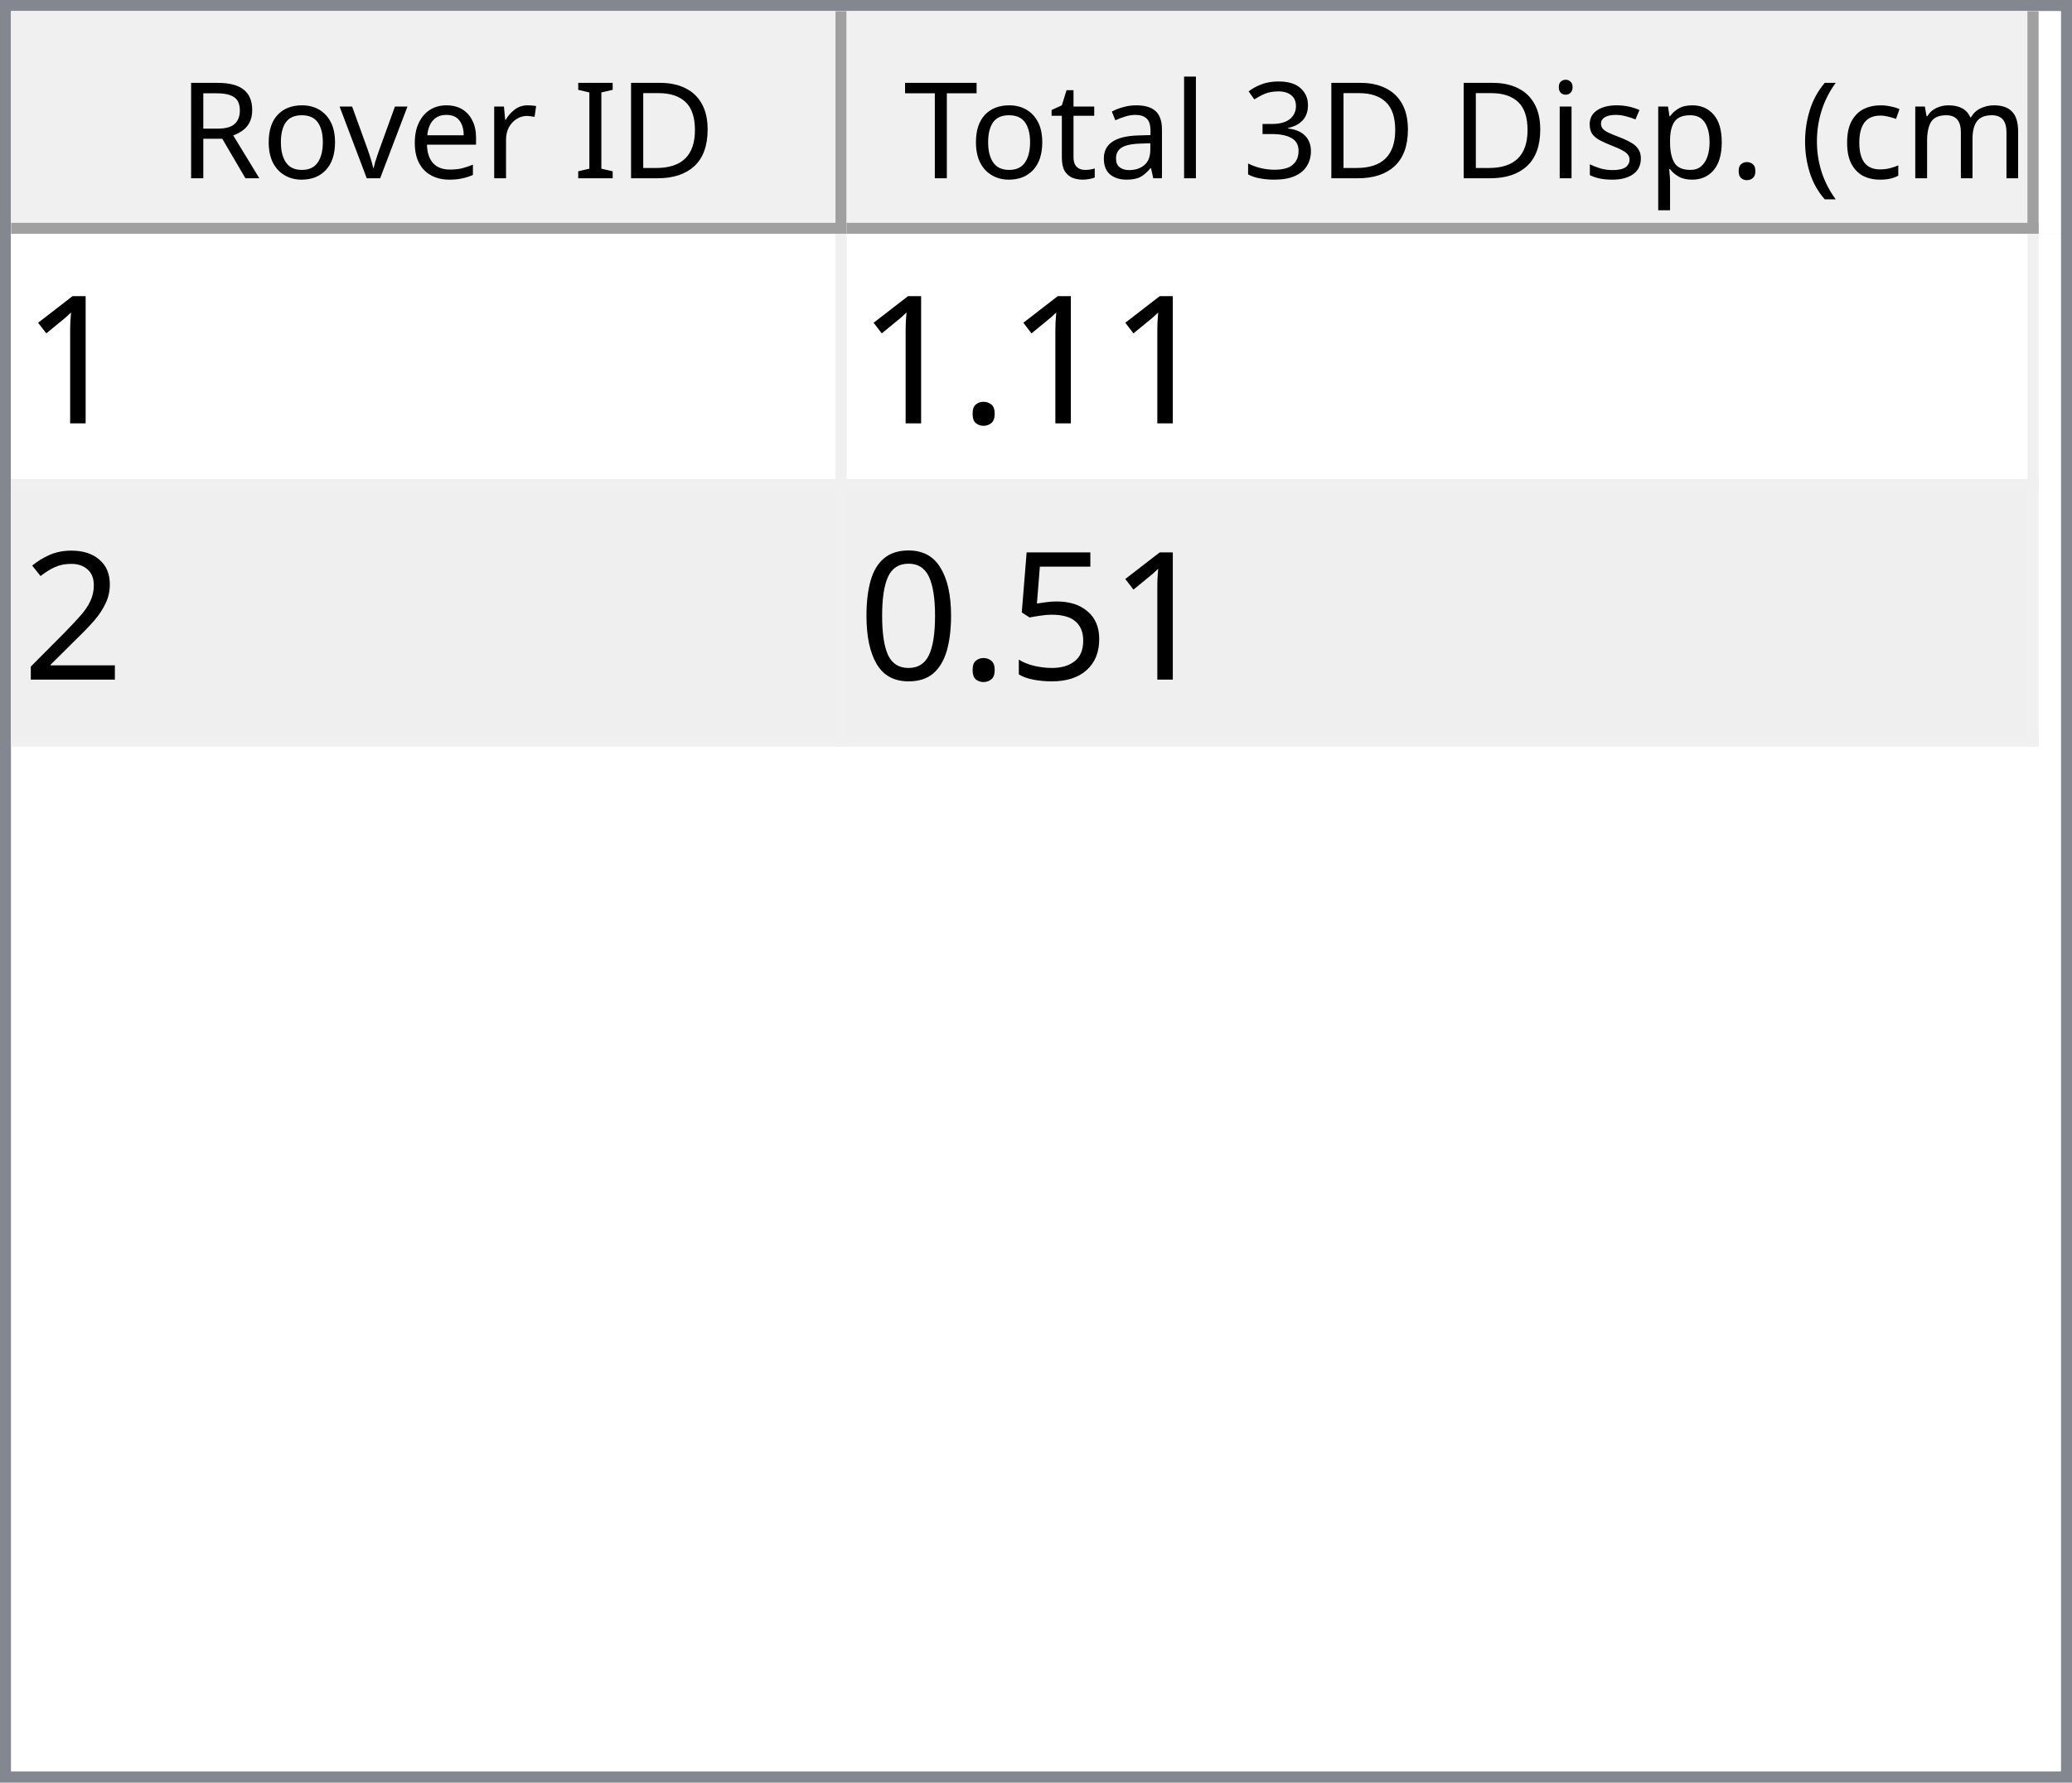
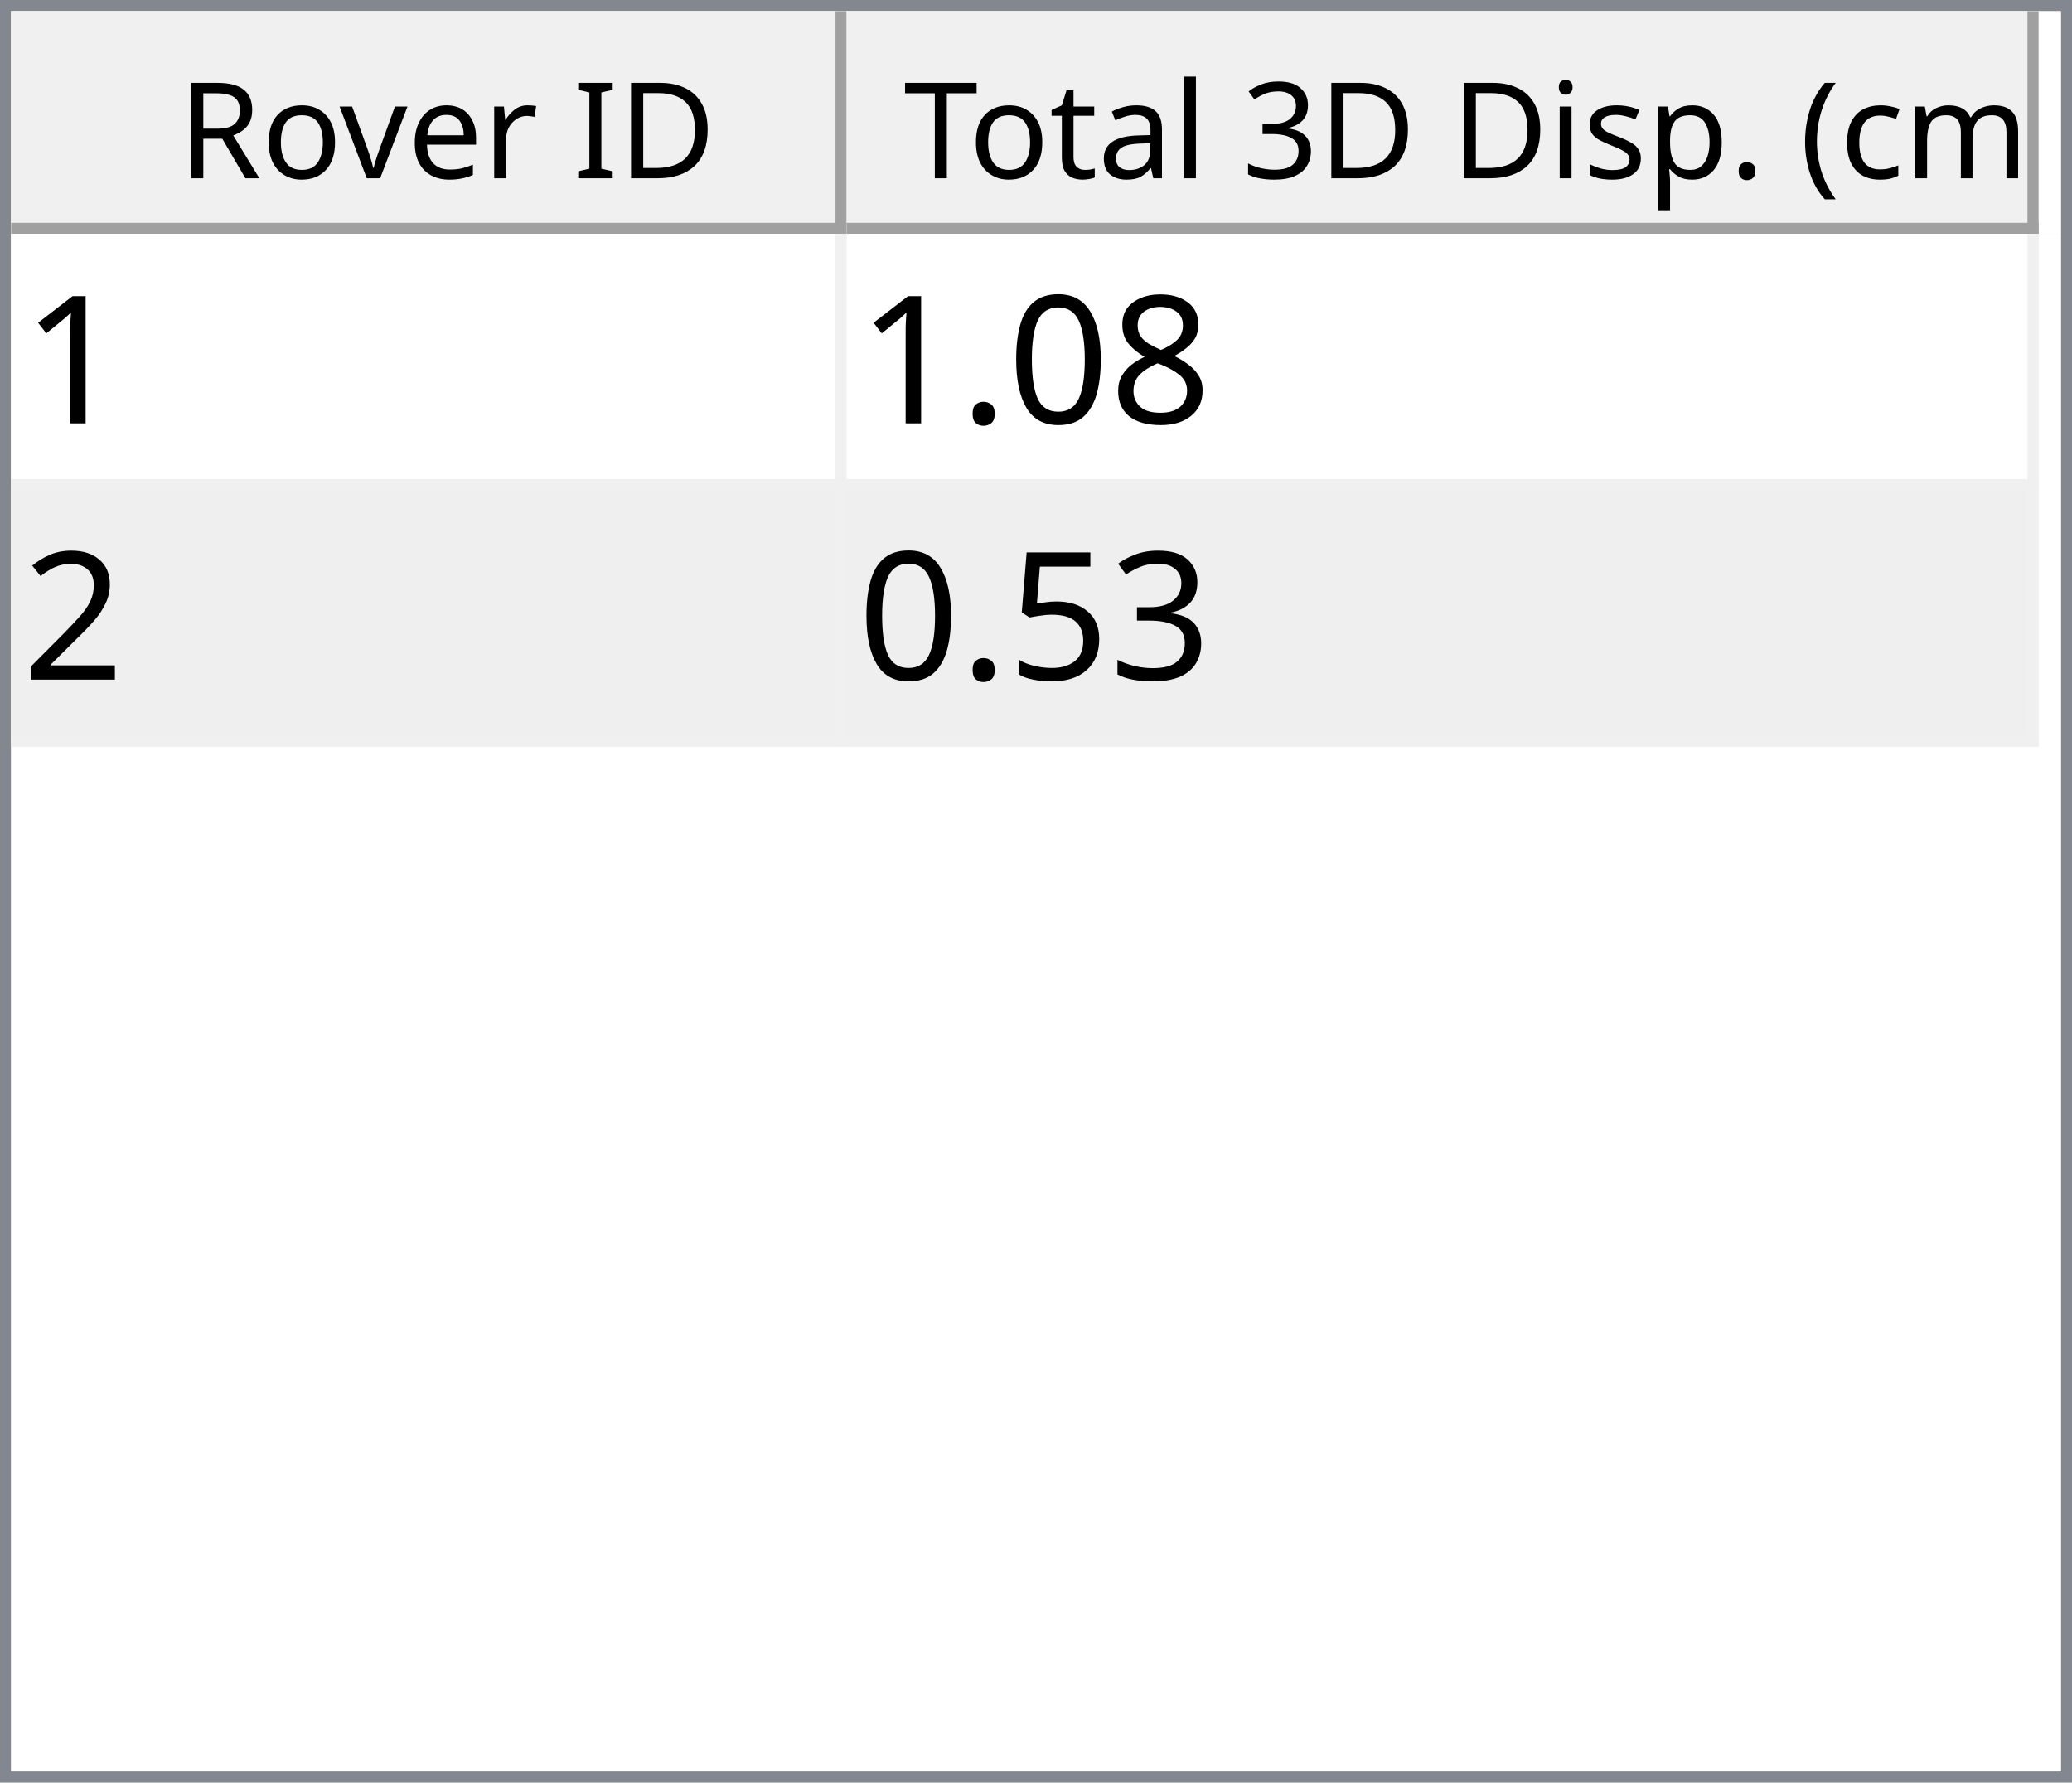
<svg xmlns="http://www.w3.org/2000/svg" style="fill-opacity:1; color-rendering:auto; color-interpolation:auto; text-rendering:auto; stroke:black; stroke-linecap:square; stroke-miterlimit:10; shape-rendering:auto; stroke-opacity:1; fill:black; stroke-dasharray:none; font-weight:normal; stroke-width:1; font-family:'Dialog'; font-style:normal; stroke-linejoin:miter; font-size:12px; stroke-dashoffset:0; image-rendering:auto;" width="186" height="160">
  <defs id="genericDefs" />
  <g>
    <defs id="defs1">
      <clipPath clipPathUnits="userSpaceOnUse" id="clipPath1">
        <path d="M0 0 L186 0 L186 160 L0 160 L0 0 Z" />
      </clipPath>
      <clipPath clipPathUnits="userSpaceOnUse" id="clipPath2">
        <path d="M0 0 L0 160 L186 160 L186 0 Z" />
      </clipPath>
      <clipPath clipPathUnits="userSpaceOnUse" id="clipPath3">
        <path d="M0 0 L0 20 L184 20 L184 0 Z" />
      </clipPath>
      <clipPath clipPathUnits="userSpaceOnUse" id="clipPath4">
        <path d="M0 0 L0 20 L75 20 L75 0 Z" />
      </clipPath>
      <clipPath clipPathUnits="userSpaceOnUse" id="clipPath5">
        <path d="M1 1 L1 19 L74 19 L74 1 Z" />
      </clipPath>
      <clipPath clipPathUnits="userSpaceOnUse" id="clipPath6">
        <path d="M0 0 L0 18 L73 18 L73 0 Z" />
      </clipPath>
      <clipPath clipPathUnits="userSpaceOnUse" id="clipPath7">
        <path d="M-0.5 -0.5 L-0.5 19.5 L74.5 19.5 L74.5 -0.5 Z" />
      </clipPath>
      <clipPath clipPathUnits="userSpaceOnUse" id="clipPath8">
        <path d="M0 0 L0 20 L107 20 L107 0 Z" />
      </clipPath>
      <clipPath clipPathUnits="userSpaceOnUse" id="clipPath9">
        <path d="M1 1 L1 19 L106 19 L106 1 Z" />
      </clipPath>
      <clipPath clipPathUnits="userSpaceOnUse" id="clipPath10">
        <path d="M0 0 L0 18 L105 18 L105 0 Z" />
      </clipPath>
      <clipPath clipPathUnits="userSpaceOnUse" id="clipPath11">
        <path d="M-0.5 -0.5 L-0.5 19.5 L106.5 19.5 L106.5 -0.5 Z" />
      </clipPath>
      <clipPath clipPathUnits="userSpaceOnUse" id="clipPath12">
        <path d="M0 0 L0 138 L184 138 L184 0 Z" />
      </clipPath>
      <clipPath clipPathUnits="userSpaceOnUse" id="clipPath13">
        <path d="M0 0 L0 46 L182 46 L182 0 Z" />
      </clipPath>
      <clipPath clipPathUnits="userSpaceOnUse" id="clipPath14">
        <path d="M-0.5 -0.5 L-0.5 45.5 L181.5 45.5 L181.5 -0.5 Z" />
      </clipPath>
      <clipPath clipPathUnits="userSpaceOnUse" id="clipPath15">
        <path d="M0 0 L0 22 L74 22 L74 0 Z" />
      </clipPath>
      <clipPath clipPathUnits="userSpaceOnUse" id="clipPath16">
        <path d="M0 0 L0 22 L106 22 L106 0 Z" />
      </clipPath>
      <font horiz-adv-x="64.551" id="font1">
        <font-face ascent="107.91" descent="25.098" units-per-em="100" style="font-style:normal; font-family:Segoe UI; font-weight:normal;" />
        <missing-glyph horiz-adv-x="64.551" d="M8.109 0 L8.109 68.266 L56.453 68.266 L56.453 0 L8.109 0 ZM15.328 7.234 L49.219 7.234 L49.219 61.031 L15.328 61.031 L15.328 7.234 Z" />
        <glyph unicode="D" horiz-adv-x="70.117" d="M9.188 0 L9.188 70.016 L28.516 70.016 Q65.531 70.016 65.531 35.891 Q65.531 19.672 55.25 9.836 Q44.969 0 27.734 0 L9.188 0 ZM17.391 62.594 L17.391 7.422 L27.828 7.422 Q41.609 7.422 49.273 14.797 Q56.938 22.172 56.938 35.688 Q56.938 62.594 28.328 62.594 L17.391 62.594 Z" />
        <glyph unicode="I" horiz-adv-x="26.611" d="M17.391 0 L9.188 0 L9.188 70.016 L17.391 70.016 L17.391 0 Z" />
        <glyph unicode=" " horiz-adv-x="27.393" d="" />
        <glyph unicode="r" horiz-adv-x="34.766" d="M34.188 41.891 Q32.078 43.5 28.125 43.5 Q23 43.5 19.555 38.672 Q16.109 33.844 16.109 25.484 L16.109 0 L8.109 0 L8.109 50 L16.109 50 L16.109 39.703 L16.312 39.703 Q18.016 44.969 21.531 47.922 Q25.047 50.875 29.391 50.875 Q32.516 50.875 34.188 50.203 L34.188 41.891 Z" />
        <glyph unicode="e" horiz-adv-x="52.295" d="M48.297 23 L12.984 23 Q13.188 14.656 17.484 10.109 Q21.781 5.562 29.297 5.562 Q37.75 5.562 44.828 11.141 L44.828 3.609 Q38.234 -1.172 27.391 -1.172 Q16.797 -1.172 10.742 5.641 Q4.688 12.453 4.688 24.812 Q4.688 36.469 11.305 43.82 Q17.922 51.172 27.734 51.172 Q37.547 51.172 42.922 44.828 Q48.297 38.484 48.297 27.203 L48.297 23 ZM40.094 29.781 Q40.047 36.719 36.75 40.578 Q33.453 44.438 27.594 44.438 Q21.922 44.438 17.969 40.383 Q14.016 36.328 13.094 29.781 L40.094 29.781 Z" />
        <glyph unicode="v" horiz-adv-x="47.9" d="M47.406 50 L27.484 0 L19.625 0 L0.688 50 L9.469 50 L22.172 13.672 Q23.578 9.672 23.922 6.688 L24.125 6.688 Q24.609 10.453 25.688 13.484 L38.969 50 L47.406 50 Z" />
        <glyph unicode="o" horiz-adv-x="58.594" d="M29 -1.172 Q17.922 -1.172 11.305 5.836 Q4.688 12.844 4.688 24.422 Q4.688 37.016 11.57 44.094 Q18.453 51.172 30.172 51.172 Q41.359 51.172 47.633 44.289 Q53.906 37.406 53.906 25.203 Q53.906 13.234 47.141 6.031 Q40.375 -1.172 29 -1.172 ZM29.594 44.438 Q21.875 44.438 17.383 39.188 Q12.891 33.938 12.891 24.703 Q12.891 15.828 17.43 10.695 Q21.969 5.562 29.594 5.562 Q37.359 5.562 41.531 10.594 Q45.703 15.625 45.703 24.906 Q45.703 34.281 41.531 39.359 Q37.359 44.438 29.594 44.438 Z" />
        <glyph unicode="R" horiz-adv-x="59.814" d="M59.375 0 L49.609 0 L37.891 19.625 Q36.281 22.359 34.766 24.289 Q33.25 26.219 31.664 27.438 Q30.078 28.656 28.25 29.219 Q26.422 29.781 24.125 29.781 L17.391 29.781 L17.391 0 L9.188 0 L9.188 70.016 L30.078 70.016 Q34.672 70.016 38.555 68.867 Q42.438 67.719 45.289 65.375 Q48.141 63.031 49.758 59.547 Q51.375 56.062 51.375 51.375 Q51.375 47.703 50.273 44.656 Q49.172 41.609 47.148 39.211 Q45.125 36.812 42.266 35.133 Q39.406 33.453 35.844 32.516 L35.844 32.328 Q37.594 31.547 38.891 30.547 Q40.188 29.547 41.359 28.18 Q42.531 26.812 43.68 25.078 Q44.828 23.344 46.234 21.047 L59.375 0 ZM17.391 62.594 L17.391 37.203 L28.516 37.203 Q31.594 37.203 34.203 38.133 Q36.812 39.062 38.719 40.797 Q40.625 42.531 41.703 45.047 Q42.781 47.562 42.781 50.688 Q42.781 56.297 39.141 59.445 Q35.5 62.594 28.609 62.594 L17.391 62.594 Z" />
        <glyph unicode=")" horiz-adv-x="30.176" d="M8.297 -15.922 L1.172 -15.922 Q16.406 2.344 16.406 26.812 Q16.406 51.469 1.078 70.016 L8.297 70.016 Q23.531 52.156 23.531 26.703 Q23.531 1.375 8.297 -15.922 Z" />
        <glyph unicode="m" horiz-adv-x="86.133" d="M79.109 0 L71.094 0 L71.094 28.719 Q71.094 37.016 68.531 40.727 Q65.969 44.438 59.906 44.438 Q54.781 44.438 51.195 39.75 Q47.609 35.062 47.609 28.516 L47.609 0 L39.594 0 L39.594 29.688 Q39.594 44.438 28.219 44.438 Q22.953 44.438 19.531 40.016 Q16.109 35.594 16.109 28.516 L16.109 0 L8.109 0 L8.109 50 L16.109 50 L16.109 42.094 L16.312 42.094 Q21.625 51.172 31.844 51.172 Q36.969 51.172 40.773 48.312 Q44.578 45.453 46 40.828 Q51.562 51.172 62.594 51.172 Q79.109 51.172 79.109 30.812 L79.109 0 Z" />
        <glyph unicode="c" horiz-adv-x="46.191" d="M42.188 2.297 Q36.422 -1.172 28.516 -1.172 Q17.828 -1.172 11.258 5.789 Q4.688 12.75 4.688 23.828 Q4.688 36.188 11.766 43.68 Q18.844 51.172 30.672 51.172 Q37.25 51.172 42.281 48.734 L42.281 40.531 Q36.719 44.438 30.375 44.438 Q22.703 44.438 17.797 38.945 Q12.891 33.453 12.891 24.516 Q12.891 15.719 17.508 10.641 Q22.125 5.562 29.891 5.562 Q36.422 5.562 42.188 9.906 L42.188 2.297 Z" />
        <glyph unicode="(" horiz-adv-x="30.176" d="M29.109 -15.922 L21.969 -15.922 Q6.844 1.375 6.844 26.703 Q6.844 52.156 21.969 70.016 L29.203 70.016 Q13.875 51.469 13.875 26.812 Q13.875 2.344 29.109 -15.922 Z" />
        <glyph unicode="." horiz-adv-x="21.68" d="M10.891 -1.078 Q8.641 -1.078 7.055 0.539 Q5.469 2.156 5.469 4.391 Q5.469 6.641 7.055 8.273 Q8.641 9.906 10.891 9.906 Q13.188 9.906 14.797 8.273 Q16.406 6.641 16.406 4.391 Q16.406 2.156 14.797 0.539 Q13.188 -1.078 10.891 -1.078 Z" />
        <glyph unicode="p" horiz-adv-x="58.789" d="M16.312 7.234 L16.109 7.234 L16.109 -23 L8.109 -23 L8.109 50 L16.109 50 L16.109 41.219 L16.312 41.219 Q22.219 51.172 33.594 51.172 Q43.266 51.172 48.688 44.461 Q54.109 37.75 54.109 26.469 Q54.109 13.922 48 6.375 Q41.891 -1.172 31.297 -1.172 Q21.578 -1.172 16.312 7.234 ZM16.109 27.391 L16.109 20.406 Q16.109 14.203 20.141 9.883 Q24.172 5.562 30.375 5.562 Q37.641 5.562 41.773 11.133 Q45.906 16.703 45.906 26.609 Q45.906 34.969 42.047 39.703 Q38.188 44.438 31.594 44.438 Q24.609 44.438 20.359 39.578 Q16.109 34.719 16.109 27.391 Z" />
        <glyph unicode="s" horiz-adv-x="42.432" d="M5.078 1.812 L5.078 10.406 Q11.625 5.562 19.484 5.562 Q30.031 5.562 30.031 12.594 Q30.031 14.594 29.125 15.992 Q28.219 17.391 26.68 18.461 Q25.141 19.531 23.07 20.383 Q21 21.234 18.609 22.172 Q15.281 23.484 12.766 24.828 Q10.25 26.172 8.57 27.859 Q6.891 29.547 6.031 31.695 Q5.172 33.844 5.172 36.719 Q5.172 40.234 6.789 42.945 Q8.406 45.656 11.086 47.484 Q13.766 49.312 17.211 50.242 Q20.656 51.172 24.312 51.172 Q30.812 51.172 35.938 48.922 L35.938 40.828 Q30.422 44.438 23.25 44.438 Q21 44.438 19.195 43.922 Q17.391 43.406 16.094 42.477 Q14.797 41.547 14.086 40.258 Q13.375 38.969 13.375 37.406 Q13.375 35.453 14.086 34.133 Q14.797 32.812 16.164 31.789 Q17.531 30.766 19.484 29.938 Q21.438 29.109 23.922 28.125 Q27.25 26.859 29.883 25.516 Q32.516 24.172 34.375 22.484 Q36.234 20.797 37.234 18.602 Q38.234 16.406 38.234 13.375 Q38.234 9.672 36.602 6.938 Q34.969 4.203 32.234 2.398 Q29.5 0.594 25.93 -0.289 Q22.359 -1.172 18.453 -1.172 Q10.75 -1.172 5.078 1.812 Z" />
        <glyph unicode="i" horiz-adv-x="24.219" d="M12.203 62.703 Q10.062 62.703 8.547 64.164 Q7.031 65.625 7.031 67.875 Q7.031 70.125 8.547 71.609 Q10.062 73.094 12.203 73.094 Q14.406 73.094 15.945 71.609 Q17.484 70.125 17.484 67.875 Q17.484 65.719 15.945 64.211 Q14.406 62.703 12.203 62.703 ZM16.109 0 L8.109 0 L8.109 50 L16.109 50 L16.109 0 Z" />
        <glyph unicode="3" horiz-adv-x="53.906" d="M46.531 19.828 Q46.531 15.094 44.75 11.211 Q42.969 7.328 39.719 4.57 Q36.469 1.812 31.93 0.297 Q27.391 -1.219 21.922 -1.219 Q11.922 -1.219 6 2.594 L6 11.188 Q13.094 5.609 22.219 5.609 Q25.875 5.609 28.828 6.539 Q31.781 7.469 33.906 9.227 Q36.031 10.984 37.18 13.477 Q38.328 15.969 38.328 19.094 Q38.328 32.812 18.797 32.812 L12.984 32.812 L12.984 39.594 L18.5 39.594 Q35.797 39.594 35.797 52.484 Q35.797 64.406 22.609 64.406 Q15.188 64.406 8.688 59.422 L8.688 67.188 Q15.375 71.188 24.609 71.188 Q29 71.188 32.57 69.969 Q36.141 68.75 38.68 66.555 Q41.219 64.359 42.609 61.281 Q44 58.203 44 54.5 Q44 40.672 30.031 36.719 L30.031 36.531 Q33.594 36.141 36.625 34.797 Q39.656 33.453 41.852 31.305 Q44.047 29.156 45.289 26.25 Q46.531 23.344 46.531 19.828 Z" />
        <glyph unicode="l" horiz-adv-x="24.219" d="M16.109 0 L8.109 0 L8.109 74.031 L16.109 74.031 L16.109 0 Z" />
        <glyph unicode="a" horiz-adv-x="50.879" d="M43.891 0 L35.891 0 L35.891 7.812 L35.688 7.812 Q30.469 -1.172 20.312 -1.172 Q12.844 -1.172 8.617 2.781 Q4.391 6.734 4.391 13.281 Q4.391 27.297 20.906 29.594 L35.891 31.688 Q35.891 44.438 25.594 44.438 Q16.547 44.438 9.281 38.281 L9.281 46.484 Q16.656 51.172 26.266 51.172 Q43.891 51.172 43.891 32.516 L43.891 0 ZM35.891 25.297 L23.828 23.641 Q18.266 22.859 15.43 20.875 Q12.594 18.891 12.594 13.875 Q12.594 10.203 15.211 7.883 Q17.828 5.562 22.172 5.562 Q28.125 5.562 32.008 9.742 Q35.891 13.922 35.891 20.312 L35.891 25.297 Z" />
        <glyph unicode="t" horiz-adv-x="33.887" d="M31.297 0.484 Q28.469 -1.078 23.828 -1.078 Q10.688 -1.078 10.688 13.578 L10.688 43.172 L2.094 43.172 L2.094 50 L10.688 50 L10.688 62.203 L18.703 64.797 L18.703 50 L31.297 50 L31.297 43.172 L18.703 43.172 L18.703 14.984 Q18.703 9.969 20.414 7.82 Q22.125 5.672 26.078 5.672 Q29.109 5.672 31.297 7.328 L31.297 0.484 Z" />
        <glyph unicode="T" horiz-adv-x="52.393" d="M50.594 62.594 L30.375 62.594 L30.375 0 L22.172 0 L22.172 62.594 L2 62.594 L2 70.016 L50.594 70.016 L50.594 62.594 Z" />
      </font>
      <font horiz-adv-x="75.0" id="font2">
        <font-face ascent="100.537" descent="21.973" units-per-em="100" style="font-style:normal; font-family:sans-serif; font-weight:normal;" />
        <missing-glyph horiz-adv-x="75.0" d="M12.5 0 L12.5 62.5 L62.5 62.5 L62.5 0 L12.5 0 ZM14.062 1.562 L60.938 1.562 L60.938 60.938 L14.062 60.938 L14.062 1.562 Z" />
        <glyph unicode="1" horiz-adv-x="55.615" d="M37.25 0 L28.469 0 L28.469 56 Q25.297 52.984 20.141 49.953 Q14.984 46.922 10.891 45.406 L10.891 53.906 Q18.266 57.375 23.781 62.305 Q29.297 67.234 31.594 71.875 L37.25 71.875 L37.25 0 Z" />
+         <glyph unicode="8" horiz-adv-x="55.615" d="M17.672 38.812 Q12.203 40.828 9.57 44.539 Q6.938 48.25 6.938 53.422 Q6.938 61.234 12.555 66.555 Q18.172 71.875 27.484 71.875 Q36.859 71.875 42.578 66.43 Q48.297 60.984 48.297 53.172 Q48.297 48.188 45.68 44.508 Q43.062 40.828 37.75 38.812 Q44.344 36.672 47.781 31.883 Q51.219 27.094 51.219 20.453 Q51.219 11.281 44.727 5.031 Q38.234 -1.219 27.641 -1.219 Q17.047 -1.219 10.547 5.055 Q4.047 11.328 4.047 20.703 Q4.047 27.688 7.594 32.398 Q11.141 37.109 17.672 38.812 ZM15.922 53.719 Q15.922 48.641 19.195 45.414 Q22.469 42.188 27.688 42.188 Q32.766 42.188 36.016 45.383 Q39.266 48.578 39.266 53.219 Q39.266 58.062 35.914 61.359 Q32.562 64.656 27.594 64.656 Q22.562 64.656 19.242 61.43 Q15.922 58.203 15.922 53.719 ZM13.094 20.656 Q13.094 16.891 14.875 13.375 Q16.656 9.859 20.172 7.93 Q23.688 6 27.734 6 Q34.031 6 38.133 10.055 Q42.234 14.109 42.234 20.359 Q42.234 26.703 38.016 30.859 Q33.797 35.016 27.438 35.016 Q21.234 35.016 17.164 30.914 Q13.094 26.812 13.094 20.656 Z" />
+         <glyph unicode="0" horiz-adv-x="55.615" d="M4.156 35.297 Q4.156 48 6.766 55.742 Q9.375 63.484 14.523 67.68 Q19.672 71.875 27.484 71.875 Q33.25 71.875 37.594 69.555 Q41.938 67.234 44.773 62.867 Q47.609 58.5 49.219 52.227 Q50.828 45.953 50.828 35.297 Q50.828 22.703 48.242 14.969 Q45.656 7.234 40.508 3.008 Q35.359 -1.219 27.484 -1.219 Q17.141 -1.219 11.234 6.203 Q4.156 15.141 4.156 35.297 ZM13.188 35.297 Q13.188 17.672 17.312 11.836 Q21.438 6 27.484 6 Q33.547 6 37.672 11.859 Q41.797 17.719 41.797 35.297 Q41.797 52.984 37.672 58.789 Q33.547 64.594 27.391 64.594 Q21.344 64.594 17.719 59.469 Q13.188 52.938 13.188 35.297 Z" />
        <glyph unicode="." horiz-adv-x="27.783" d="M9.078 0 L9.078 10.016 L19.094 10.016 L19.094 0 L9.078 0 Z" />
        <glyph unicode="2" horiz-adv-x="55.615" d="M50.344 8.453 L50.344 0 L3.031 0 Q2.938 3.172 4.047 6.109 Q5.859 10.938 9.836 15.625 Q13.812 20.312 21.344 26.469 Q33.016 36.031 37.117 41.625 Q41.219 47.219 41.219 52.203 Q41.219 57.422 37.477 61.008 Q33.734 64.594 27.734 64.594 Q21.391 64.594 17.578 60.789 Q13.766 56.984 13.719 50.25 L4.688 51.172 Q5.609 61.281 11.664 66.578 Q17.719 71.875 27.938 71.875 Q38.234 71.875 44.242 66.164 Q50.25 60.453 50.25 52 Q50.25 47.703 48.492 43.555 Q46.734 39.406 42.656 34.812 Q38.578 30.219 29.109 22.219 Q21.188 15.578 18.945 13.211 Q16.703 10.844 15.234 8.453 L50.344 8.453 Z" />
+         <glyph unicode="3" horiz-adv-x="55.615" d="M4.203 18.891 L12.984 20.062 Q14.5 12.594 18.141 9.297 Q21.781 6 27 6 Q33.203 6 37.477 10.297 Q41.75 14.594 41.75 20.953 Q41.75 27 37.797 30.93 Q33.844 34.859 27.734 34.859 Q25.25 34.859 21.531 33.891 L22.516 41.609 Q23.391 41.5 23.922 41.5 Q29.547 41.5 34.039 44.43 Q38.531 47.359 38.531 53.469 Q38.531 58.297 35.258 61.477 Q31.984 64.656 26.812 64.656 Q21.688 64.656 18.266 61.43 Q14.844 58.203 13.875 51.766 L5.078 53.328 Q6.688 62.156 12.398 67.016 Q18.109 71.875 26.609 71.875 Q32.469 71.875 37.398 69.359 Q42.328 66.844 44.945 62.5 Q47.562 58.156 47.562 53.266 Q47.562 48.641 45.07 44.828 Q42.578 41.016 37.703 38.766 Q44.047 37.312 47.562 32.695 Q51.078 28.078 51.078 21.141 Q51.078 11.766 44.242 5.25 Q37.406 -1.266 26.953 -1.266 Q17.531 -1.266 11.305 4.352 Q5.078 9.969 4.203 18.891 Z" />
        <glyph unicode="5" horiz-adv-x="55.615" d="M4.156 18.75 L13.375 19.531 Q14.406 12.797 18.141 9.398 Q21.875 6 27.156 6 Q33.5 6 37.891 10.789 Q42.281 15.578 42.281 23.484 Q42.281 31 38.062 35.352 Q33.844 39.703 27 39.703 Q22.75 39.703 19.336 37.773 Q15.922 35.844 13.969 32.766 L5.719 33.844 L12.641 70.609 L48.25 70.609 L48.25 62.203 L19.672 62.203 L15.828 42.969 Q22.266 47.469 29.344 47.469 Q38.719 47.469 45.164 40.969 Q51.609 34.469 51.609 24.266 Q51.609 14.547 45.953 7.469 Q39.062 -1.219 27.156 -1.219 Q17.391 -1.219 11.211 4.25 Q5.031 9.719 4.156 18.75 Z" />
-         <glyph unicode="0" horiz-adv-x="55.615" d="M4.156 35.297 Q4.156 48 6.766 55.742 Q9.375 63.484 14.523 67.68 Q19.672 71.875 27.484 71.875 Q33.25 71.875 37.594 69.555 Q41.938 67.234 44.773 62.867 Q47.609 58.5 49.219 52.227 Q50.828 45.953 50.828 35.297 Q50.828 22.703 48.242 14.969 Q45.656 7.234 40.508 3.008 Q35.359 -1.219 27.484 -1.219 Q17.141 -1.219 11.234 6.203 Q4.156 15.141 4.156 35.297 ZM13.188 35.297 Q13.188 17.672 17.312 11.836 Q21.438 6 27.484 6 Q33.547 6 37.672 11.859 Q41.797 17.719 41.797 35.297 Q41.797 52.984 37.672 58.789 Q33.547 64.594 27.391 64.594 Q21.344 64.594 17.719 59.469 Q13.188 52.938 13.188 35.297 Z" />
      </font>
    </defs>
    <g style="fill:white; stroke:white;">
      <rect x="0" y="0" width="186" style="clip-path:url(#clipPath1); stroke:none;" height="160" />
    </g>
    <g style="fill:white; text-rendering:optimizeSpeed; color-rendering:optimizeSpeed; image-rendering:optimizeSpeed; shape-rendering:crispEdges; stroke:white; color-interpolation:sRGB;">
      <rect x="0" width="186" height="160" y="0" style="stroke:none;" />
      <path style="stroke:none;" d="M0 160 L186 160 L186 0 L0 0 Z" />
    </g>
    <g style="fill:rgb(240,240,240); font-family:'Segoe UI'; stroke:rgb(240,240,240);">
      <rect x="0" y="0" width="186" style="clip-path:url(#clipPath2); stroke:none;" height="160" />
    </g>
    <g style="fill:rgb(130,135,144); font-family:'Segoe UI'; stroke:rgb(130,135,144);">
      <path d="M0 0 L186 0 L186 160 L0 160 L0 0 ZM1 1 L185 1 L185 159 L1 159 L1 1 Z" style="fill-rule:evenodd; clip-path:url(#clipPath2); stroke:none;" />
    </g>
    <g style="fill:white; font-family:'Segoe UI'; stroke:white;" transform="translate(1,1)">
      <rect x="0" y="0" width="184" style="clip-path:url(#clipPath3); stroke:none;" height="20" />
    </g>
    <g style="fill:rgb(240,240,240); font-family:'Segoe UI'; stroke:rgb(240,240,240);" transform="translate(1,1)">
      <rect x="0" y="0" width="75" style="clip-path:url(#clipPath4); stroke:none;" height="20" />
    </g>
    <g style="font-family:'Segoe UI';" transform="translate(2,2)">
      <text x="14" xml:space="preserve" y="14" style="clip-path:url(#clipPath6); stroke:none;">Rover ID</text>
    </g>
    <g style="fill:rgb(160,160,160); font-family:'Segoe UI'; stroke:rgb(160,160,160); stroke-linejoin:bevel;" transform="translate(1.5,1.5)">
      <line x1="74" x2="74" y1="0" style="fill:none; clip-path:url(#clipPath7);" y2="19" />
    </g>
    <g style="fill:rgb(160,160,160); font-family:'Segoe UI'; stroke:rgb(160,160,160); stroke-linejoin:bevel;" transform="matrix(1,0,0,1,1,1) translate(0.5,0.5)">
      <line x1="0" x2="74" y1="19" style="fill:none; clip-path:url(#clipPath7);" y2="19" />
    </g>
    <g style="fill:rgb(240,240,240); font-family:'Segoe UI'; stroke:rgb(240,240,240);" transform="translate(76,1)">
      <rect x="0" y="0" width="107" style="clip-path:url(#clipPath8); stroke:none;" height="20" />
    </g>
    <g style="font-family:'Segoe UI';" transform="translate(77,2)">
      <text x="1" xml:space="preserve" y="14" style="clip-path:url(#clipPath10); stroke:none;"> Total 3D Disp. (cm)</text>
    </g>
    <g style="fill:rgb(160,160,160); font-family:'Segoe UI'; stroke:rgb(160,160,160); stroke-linejoin:bevel;" transform="translate(76.5,1.5)">
      <line x1="106" x2="106" y1="0" style="fill:none; clip-path:url(#clipPath11);" y2="19" />
    </g>
    <g style="fill:rgb(160,160,160); font-family:'Segoe UI'; stroke:rgb(160,160,160); stroke-linejoin:bevel;" transform="matrix(1,0,0,1,76,1) translate(0.5,0.5)">
      <line x1="0" x2="106" y1="19" style="fill:none; clip-path:url(#clipPath11);" y2="19" />
    </g>
    <g style="fill:white; font-family:'Segoe UI'; stroke:white;" transform="translate(1,21)">
      <rect x="0" y="0" width="184" style="clip-path:url(#clipPath12); stroke:none;" height="138" />
    </g>
    <g style="fill:rgb(240,240,240); font-size:16px; font-family:sans-serif; stroke:rgb(240,240,240);" transform="translate(1,21)">
      <rect x="0" y="0" width="182" style="clip-path:url(#clipPath13); stroke:none;" height="46" />
      <line transform="translate(0.5,0.5)" x1="0" x2="181" y1="22" style="clip-path:url(#clipPath14); fill:none; stroke-linejoin:bevel;" y2="22" />
    </g>
    <g transform="matrix(1,0,0,1,1,21) translate(0.5,0.5)" style="fill:rgb(240,240,240); font-size:16px; font-family:sans-serif; stroke:rgb(240,240,240); stroke-linejoin:bevel;">
      <line x1="0" x2="181" y1="45" style="fill:none; clip-path:url(#clipPath14);" y2="45" />
    </g>
    <g transform="matrix(1,0,0,1,1,21) translate(0.5,0.5)" style="fill:rgb(240,240,240); font-size:16px; font-family:sans-serif; stroke:rgb(240,240,240); stroke-linejoin:bevel;">
      <line x1="74" x2="74" y1="0" style="fill:none; clip-path:url(#clipPath14);" y2="45" />
    </g>
    <g transform="matrix(1,0,0,1,1,21) translate(0.5,0.5)" style="fill:rgb(240,240,240); font-size:16px; font-family:sans-serif; stroke:rgb(240,240,240); stroke-linejoin:bevel;">
      <line x1="181" x2="181" y1="0" style="fill:none; clip-path:url(#clipPath14);" y2="45" />
    </g>
    <g style="fill:white; font-size:16px; font-family:sans-serif; stroke:white;" transform="matrix(1,0,0,1,1,21)">
      <rect x="0" y="0" width="74" style="clip-path:url(#clipPath15); stroke:none;" height="22" />
      <text x="1" y="17" style="fill:black; clip-path:url(#clipPath15); stroke:none;" xml:space="preserve">1</text>
    </g>
    <g style="fill:white; font-size:16px; font-family:sans-serif; stroke:white;" transform="matrix(1,0,0,1,1,21) translate(75,0)">
      <rect x="0" y="0" width="106" style="clip-path:url(#clipPath16); stroke:none;" height="22" />
-       <text x="1" y="17" style="fill:black; clip-path:url(#clipPath16); stroke:none;" xml:space="preserve">1.11</text>
+       <text x="1" y="17" style="fill:black; clip-path:url(#clipPath16); stroke:none;" xml:space="preserve">1.08</text>
    </g>
    <g style="fill:rgb(239,239,239); font-size:16px; font-family:sans-serif; stroke:rgb(239,239,239);" transform="matrix(1,0,0,1,1,21) translate(0,23)">
      <rect x="0" y="0" width="74" style="clip-path:url(#clipPath15); stroke:none;" height="22" />
      <text x="1" y="17" style="fill:black; clip-path:url(#clipPath15); stroke:none;" xml:space="preserve">2</text>
    </g>
    <g style="fill:rgb(239,239,239); font-size:16px; font-family:sans-serif; stroke:rgb(239,239,239);" transform="matrix(1,0,0,1,1,21) translate(75,23)">
      <rect x="0" y="0" width="106" style="clip-path:url(#clipPath16); stroke:none;" height="22" />
-       <text x="1" y="17" style="fill:black; clip-path:url(#clipPath16); stroke:none;" xml:space="preserve">0.51</text>
+       <text x="1" y="17" style="fill:black; clip-path:url(#clipPath16); stroke:none;" xml:space="preserve">0.53</text>
    </g>
  </g>
</svg>
